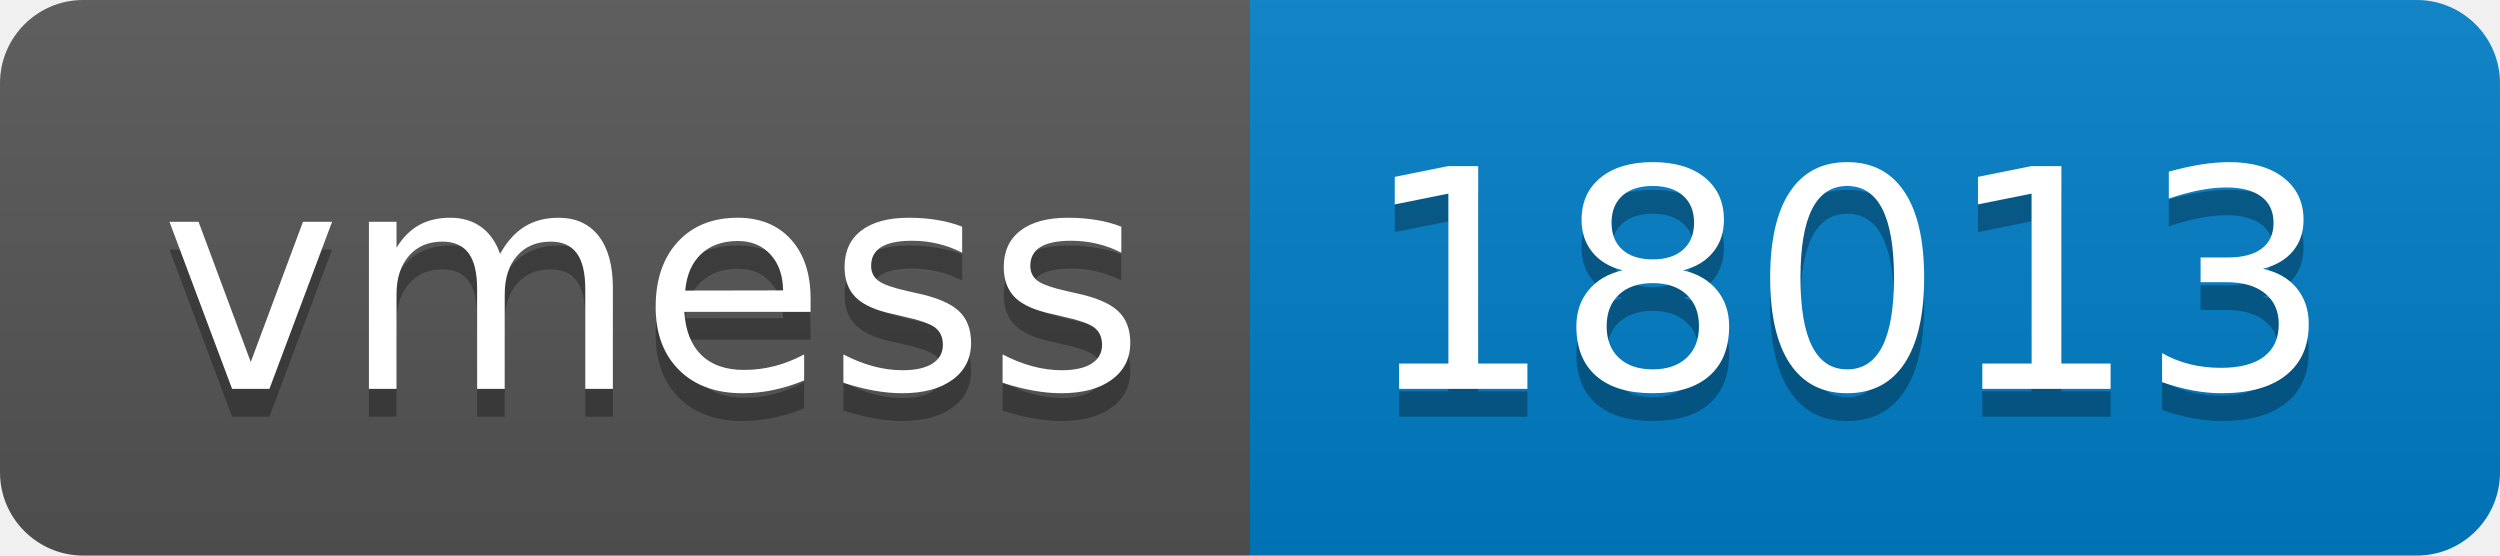
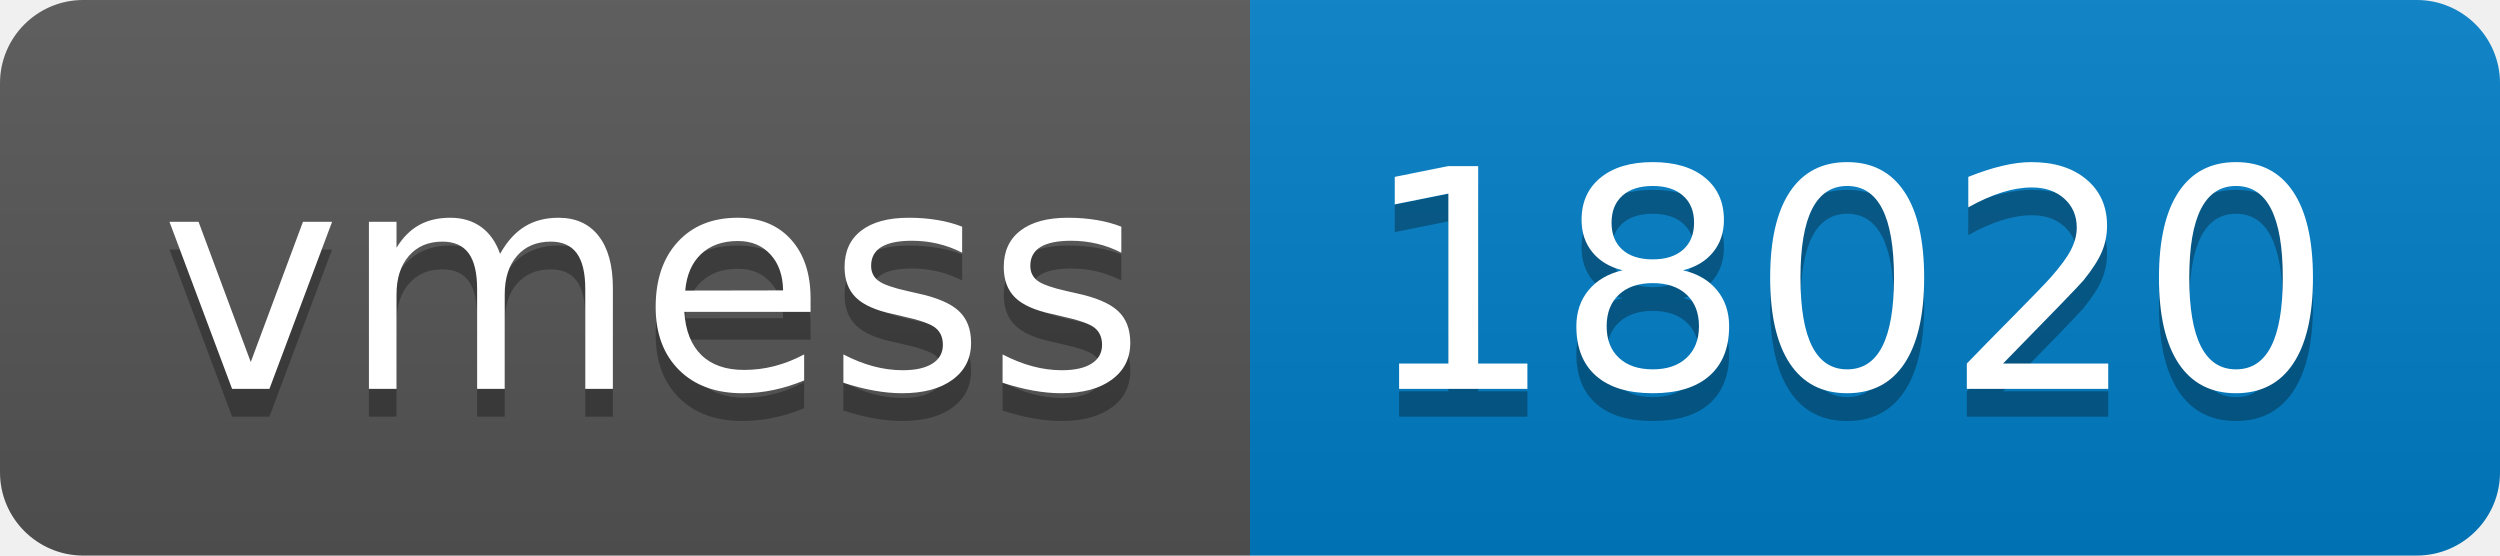
- <svg xmlns="http://www.w3.org/2000/svg" width="90" height="20" role="img" aria-label="vmess: 18013">
+ <svg xmlns="http://www.w3.org/2000/svg" width="90" height="20" role="img" aria-label="vmess: 18020">
  <linearGradient id="s" x2="0" y2="100%">
    <stop offset="0" stop-color="#bbb" stop-opacity=".1" />
    <stop offset="1" stop-opacity=".1" />
  </linearGradient>
  <clipPath id="r">
    <rect width="90" height="20" rx="3" fill="#fff" />
  </clipPath>
  <g clip-path="url(#r)">
    <rect width="45" height="20" fill="#555" />
    <rect x="45" width="45" height="20" fill="#007ec6" />
    <rect width="90" height="20" fill="url(#s)" />
  </g>
  <g fill="#fff" text-anchor="middle" font-family="Verdana,Geneva,DejaVu Sans,sans-serif" text-rendering="geometricPrecision" font-size="110">
    <text aria-hidden="true" x="235" y="150" fill="#010101" fill-opacity=".3" transform="scale(.1)" textLength="350">vmess</text>
    <text x="235" y="140" transform="scale(.1)" fill="#fff" textLength="350">vmess</text>
-     <text aria-hidden="true" x="665" y="150" fill="#010101" fill-opacity=".3" transform="scale(.1)" textLength="350">18013</text>
-     <text x="665" y="140" transform="scale(.1)" fill="#fff" textLength="350">18013</text>
+     <text aria-hidden="true" x="665" y="150" fill="#010101" fill-opacity=".3" transform="scale(.1)" textLength="350">18020</text>
+     <text x="665" y="140" transform="scale(.1)" fill="#fff" textLength="350">18020</text>
  </g>
</svg>
